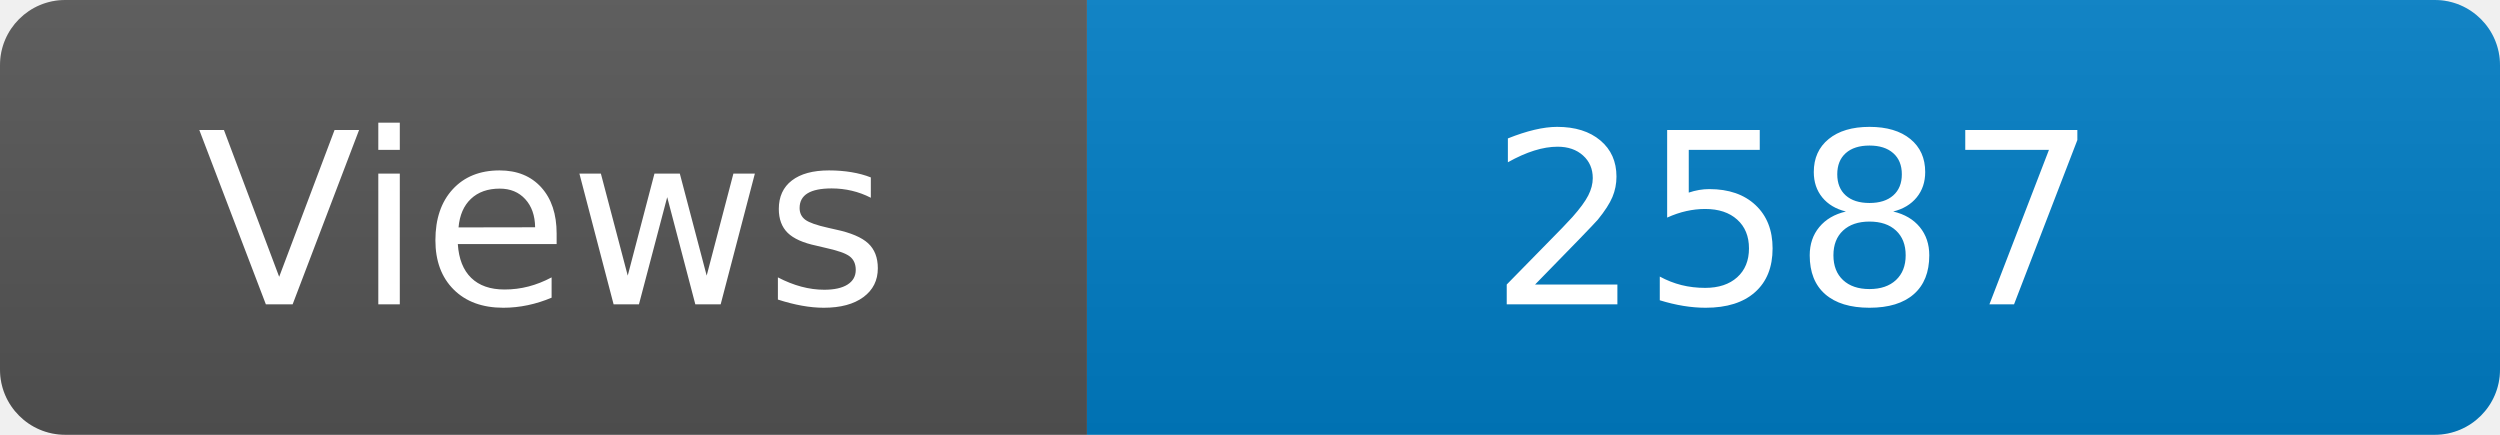
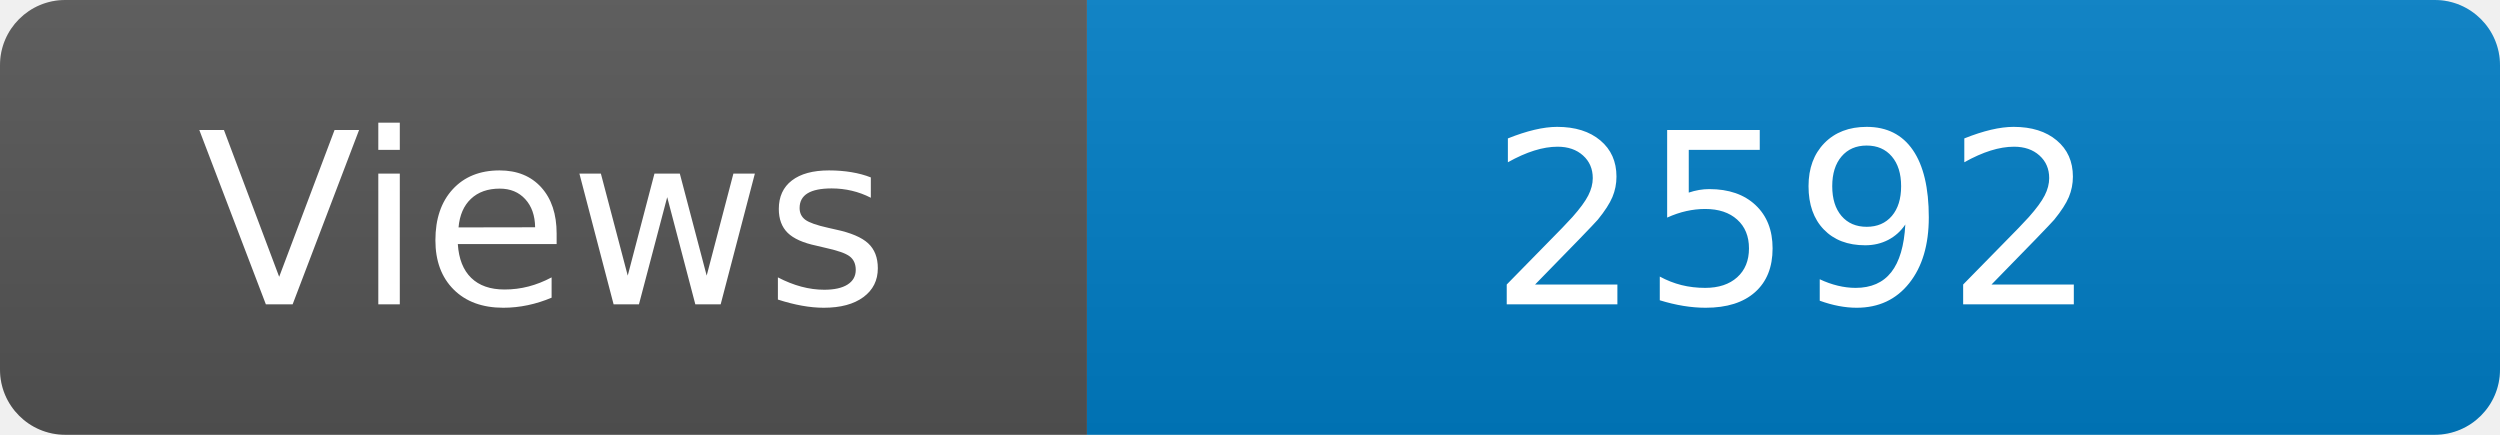
<svg xmlns="http://www.w3.org/2000/svg" width="115" height="20" role="img" aria-label="Maintained?: yes">
  <linearGradient id="s" x2="0" y2="100%">
    <stop offset="0" stop-color="#bbb" stop-opacity=".1" />
    <stop offset="1" stop-opacity=".1" />
  </linearGradient>
  <clipPath id="r">
    <rect width="115" height="20" rx="3" fill="#fff" />
  </clipPath>
  <g clip-path="url(#r)">
    <rect width="50" height="20" fill="#555" />
    <rect x="50" width="160" height="20" fill="#007ec6" />
    <rect width="115" height="20" fill="url(#s)" />
  </g>
  <g fill="#fff" text-anchor="middle" font-family="Verdana,Geneva,DejaVu Sans,sans-serif" font-size="110">
    <text x="250" y="140" transform="scale(.1)" fill="#fff">Views</text>
-     <text x="825" y="140" transform="scale(.1)" fill="#fff">2587</text>
+     <text x="825" y="140" transform="scale(.1)" fill="#fff">2592</text>
  </g>
</svg>
